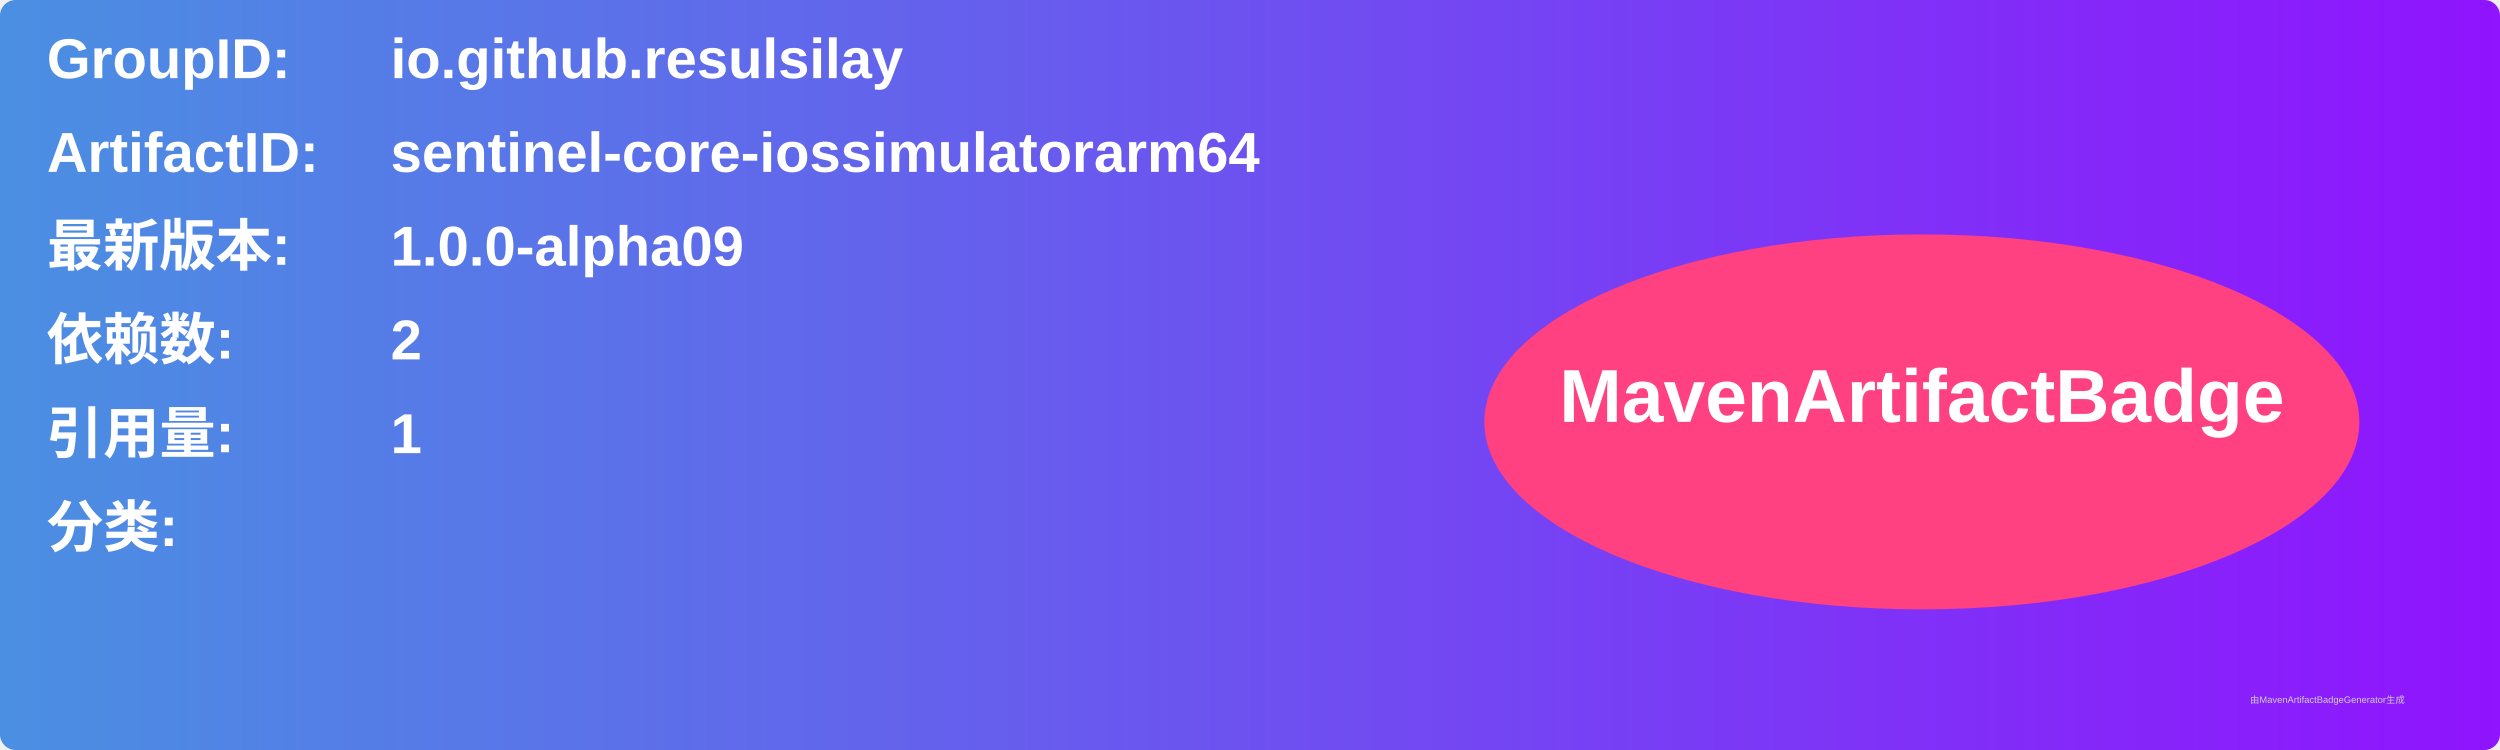
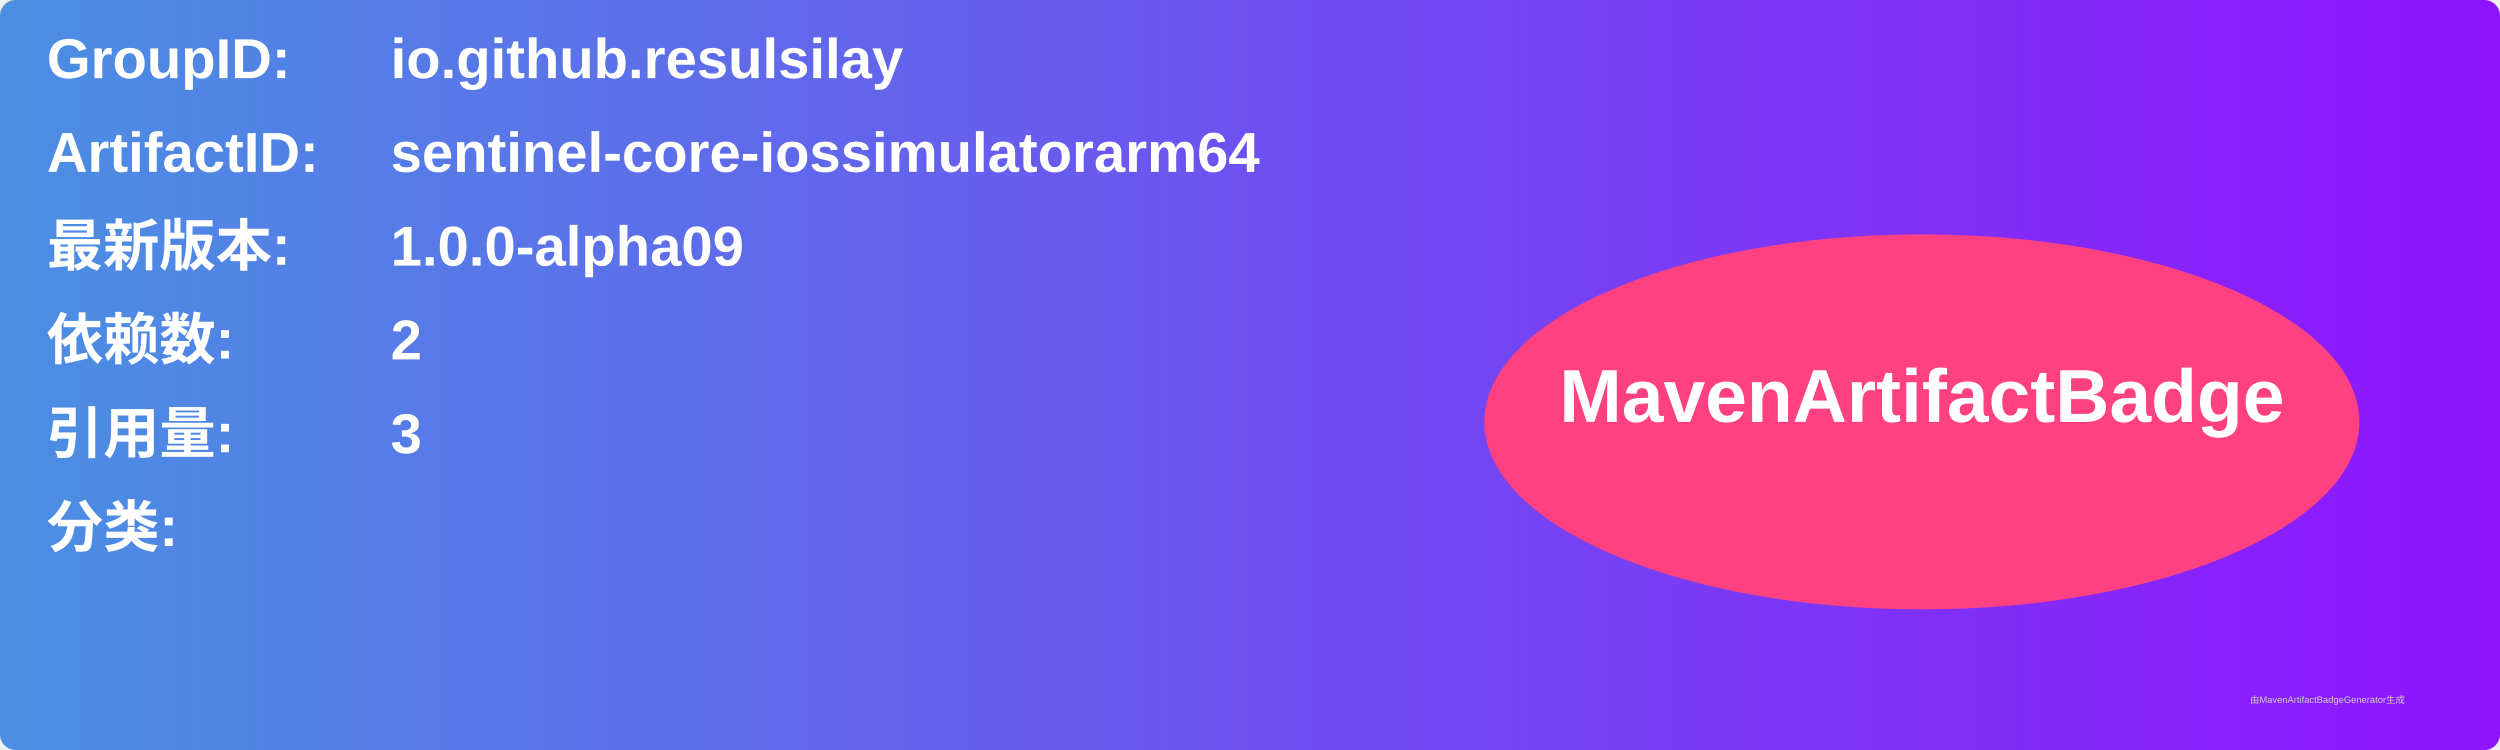
<svg xmlns="http://www.w3.org/2000/svg" width="800" height="240" viewBox="0 0 800 240">
  <linearGradient id="grad" x1="0%" y1="0%" x2="100%" y2="0%">
    <stop offset="0%" stop-color="#4a90e2" />
    <stop offset="100%" stop-color="#9013fe" />
  </linearGradient>
  <rect width="100%" height="100%" rx="5" ry="5" fill="url(#grad)" />
  <g transform="translate(15, 15)">
    <text x="0" y="10" font-family="Arial" font-size="18" fill="white" font-weight="bold" width="260">GroupID:</text>
    <text x="110" y="10" font-family="Arial" font-size="18" fill="white" font-weight="bold" width="460">io.github.resulsilay</text>
    <text x="0" y="40" font-family="Arial" font-size="18" fill="white" font-weight="bold" width="260">ArtifactID:</text>
    <text x="110" y="40" font-family="Arial" font-size="18" fill="white" font-weight="bold" width="460">sentinel-core-iossimulatorarm64</text>
    <text x="0" y="70" font-family="Arial" font-size="18" fill="white" font-weight="bold">最新版本:</text>
    <text x="110" y="70" font-family="Arial" font-size="18" fill="white" font-weight="bold">
      <tspan font-weight="bold">1.0.0-alpha09</tspan>
    </text>
    <text x="0" y="100" font-family="Arial" font-size="18" fill="white" font-weight="bold">依赖数: </text>
    <text x="110" y="100" font-family="Arial" font-size="18" fill="white">
      <tspan font-weight="bold">2</tspan>
    </text>
    <text x="0" y="130" font-family="Arial" font-size="18" fill="white" font-weight="bold">引用量: </text>
    <text x="110" y="130" font-family="Arial" font-size="18" fill="white">
-       <tspan font-weight="bold">1</tspan>
+       <tspan font-weight="bold">3</tspan>
    </text>
    <text x="0" y="160" font-family="Arial" font-size="18" fill="white" font-weight="bold">分类:</text>
    <text x="10" y="190" font-family="Arial" font-size="10" fill="white">
      <tspan font-weight="bold" />
    </text>
    <ellipse cx="600" cy="120" rx="140" ry="60" fill="#ff4081" />
    <text x="600" y="120" text-anchor="middle" font-family="Arial" font-size="24" fill="white" font-weight="bold">MavenArtifactBadge</text>
  </g>
  <text x="720" y="225" font-family="Arial" font-size="3" fill="#d0d0d0">由MavenArtifactBadgeGenerator生成</text>
</svg>
